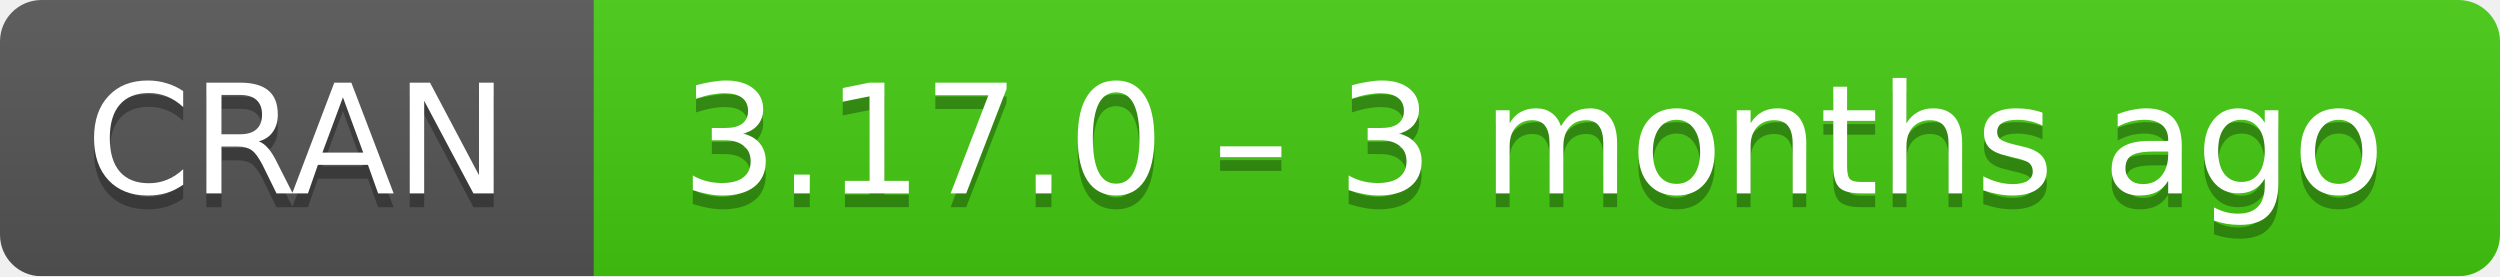
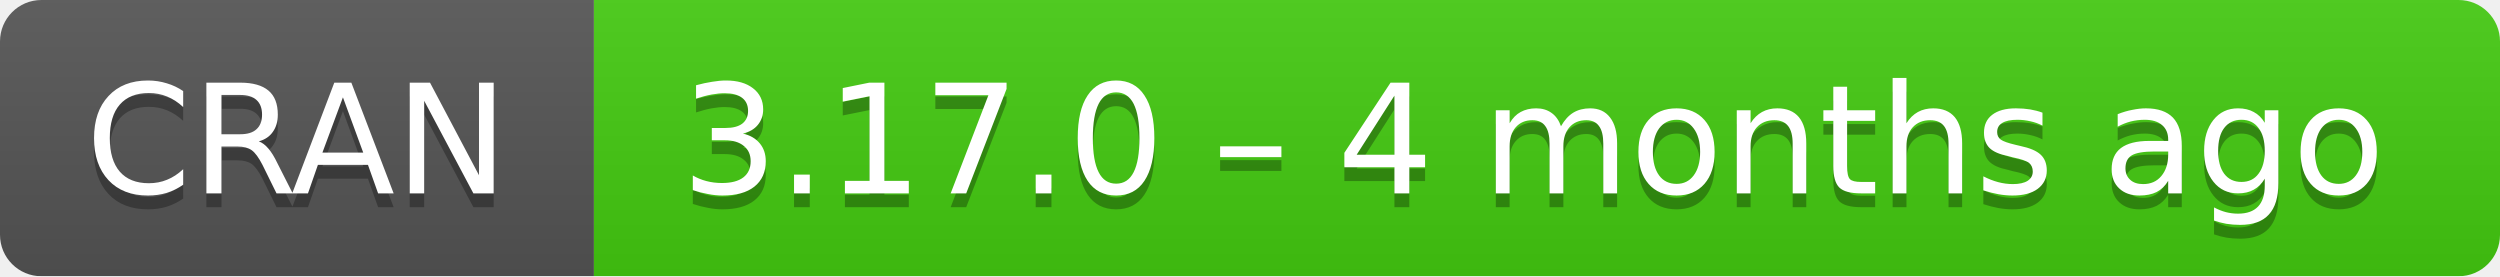
- <svg xmlns="http://www.w3.org/2000/svg" width="181" height="20" aria-label="CRAN 3.17.0 – 3 months ago">
+ <svg xmlns="http://www.w3.org/2000/svg" width="181" height="20" aria-label="CRAN 3.17.0 – 4 months ago">
  <linearGradient id="b" x2="0" y2="100%">
    <stop offset="0" stop-color="#bbb" stop-opacity=".1" />
    <stop offset="1" stop-opacity=".1" />
  </linearGradient>
  <mask id="a">
    <rect width="181" height="20" rx="3" fill="#fff" />
  </mask>
  <g mask="url(#a)">
    <path fill="#555" d="M0 0h43v20H0z" />
    <path fill="#4c1" d="M43 0h159v20H43z" />
    <path fill="url(#b)" d="M0 0h181v20H0z" />
  </g>
  <g fill="#fff" text-anchor="middle" font-family="DejaVu Sans,Verdana,Geneva,sans-serif" font-size="11">
    <text x="21.5" y="15" fill="#010101" fill-opacity=".3">
      CRAN
    </text>
    <text x="21.5" y="14">
      CRAN
    </text>
    <text x="111" y="15" fill="#010101" fill-opacity=".3">
-       3.17.0 – 3 months ago
+       3.17.0 – 4 months ago
    </text>
    <text x="111" y="14">
-       3.17.0 – 3 months ago
+       3.17.0 – 4 months ago
    </text>
  </g>
</svg>
